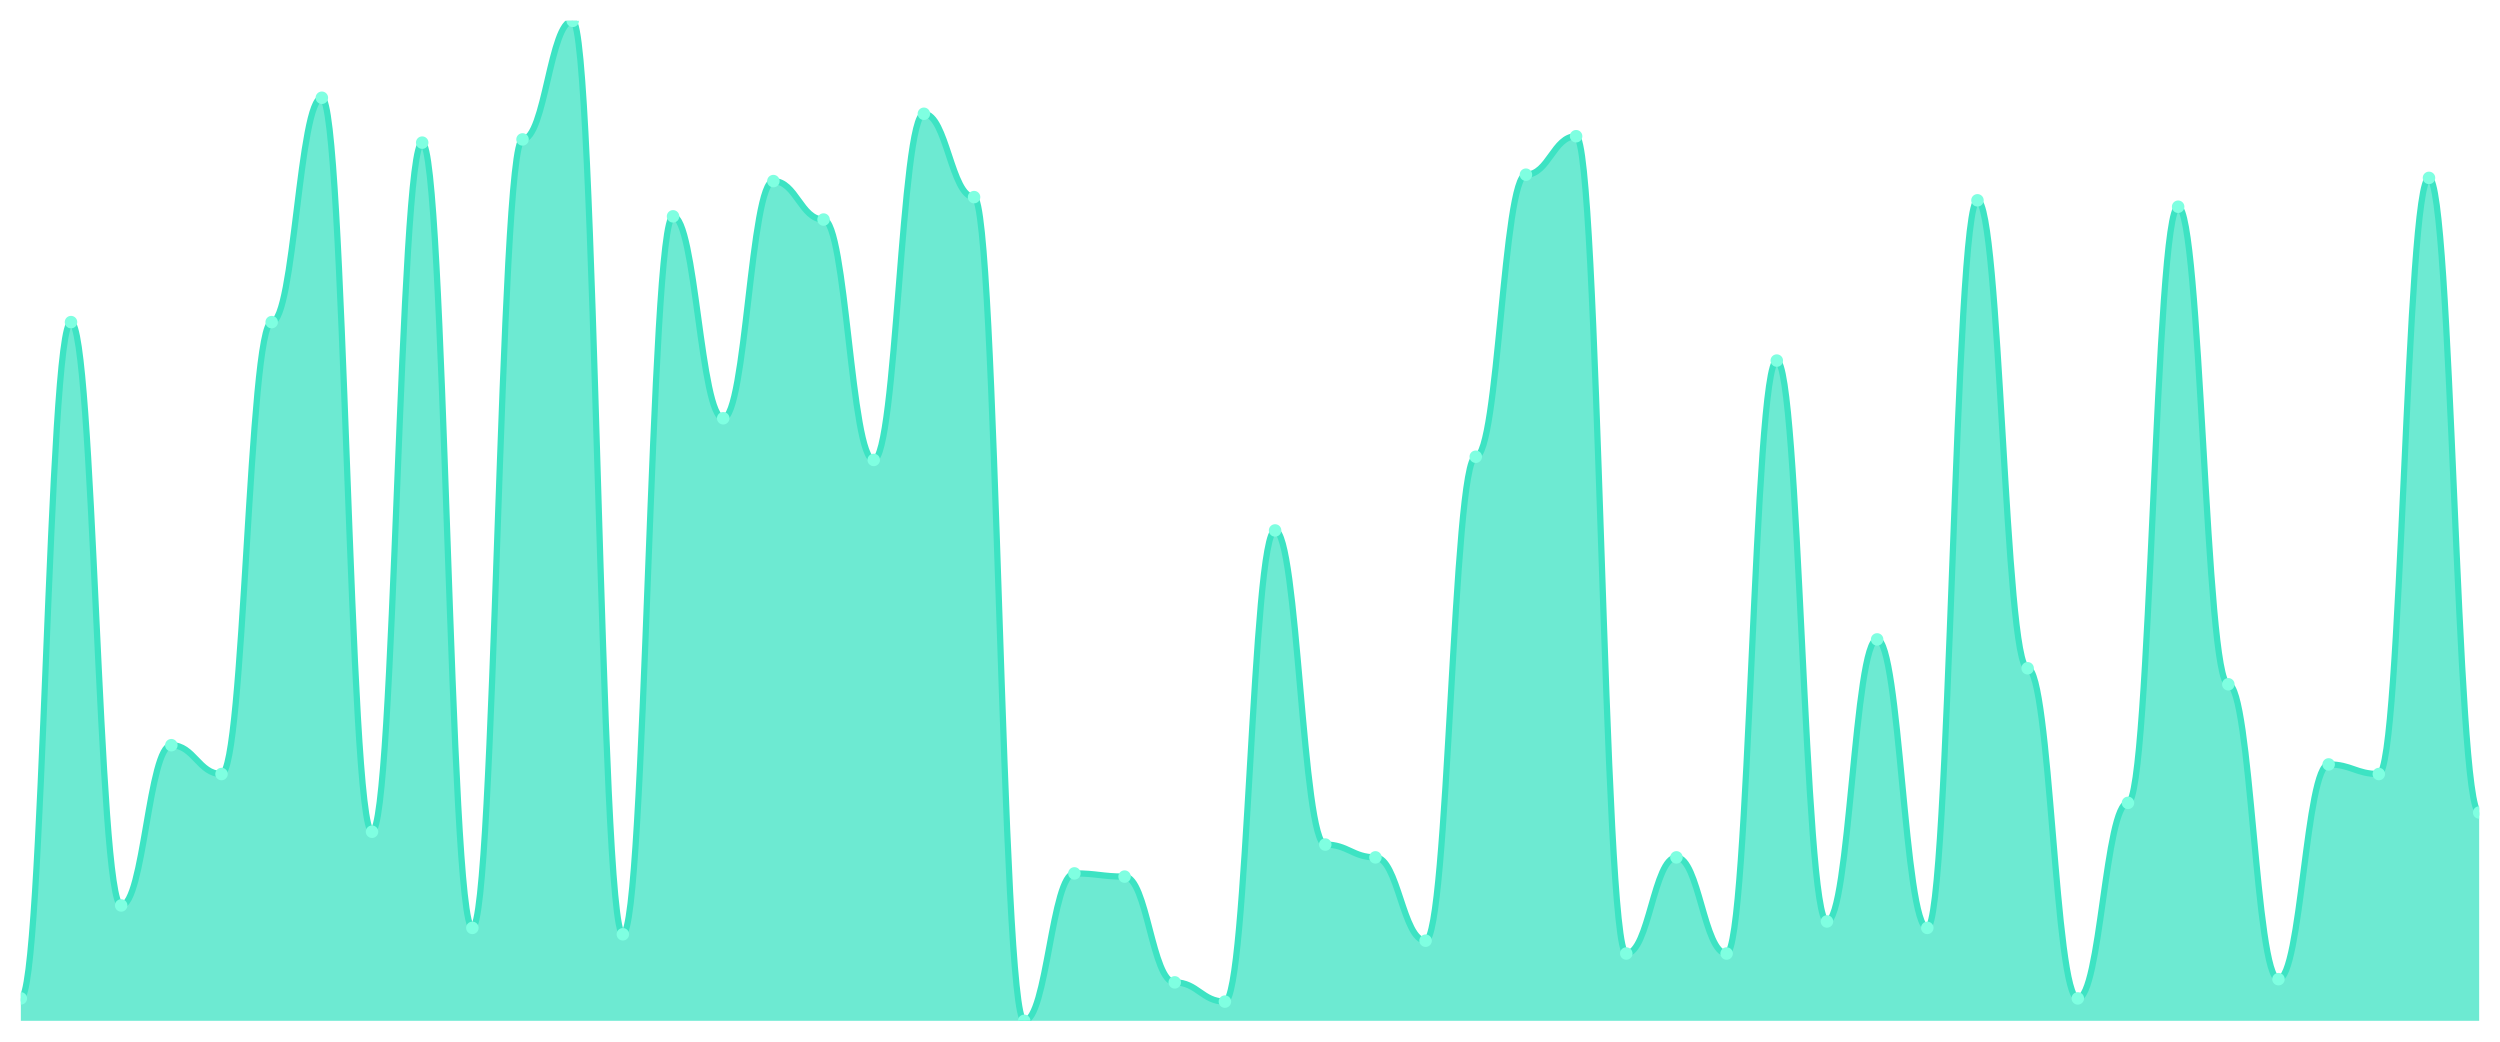
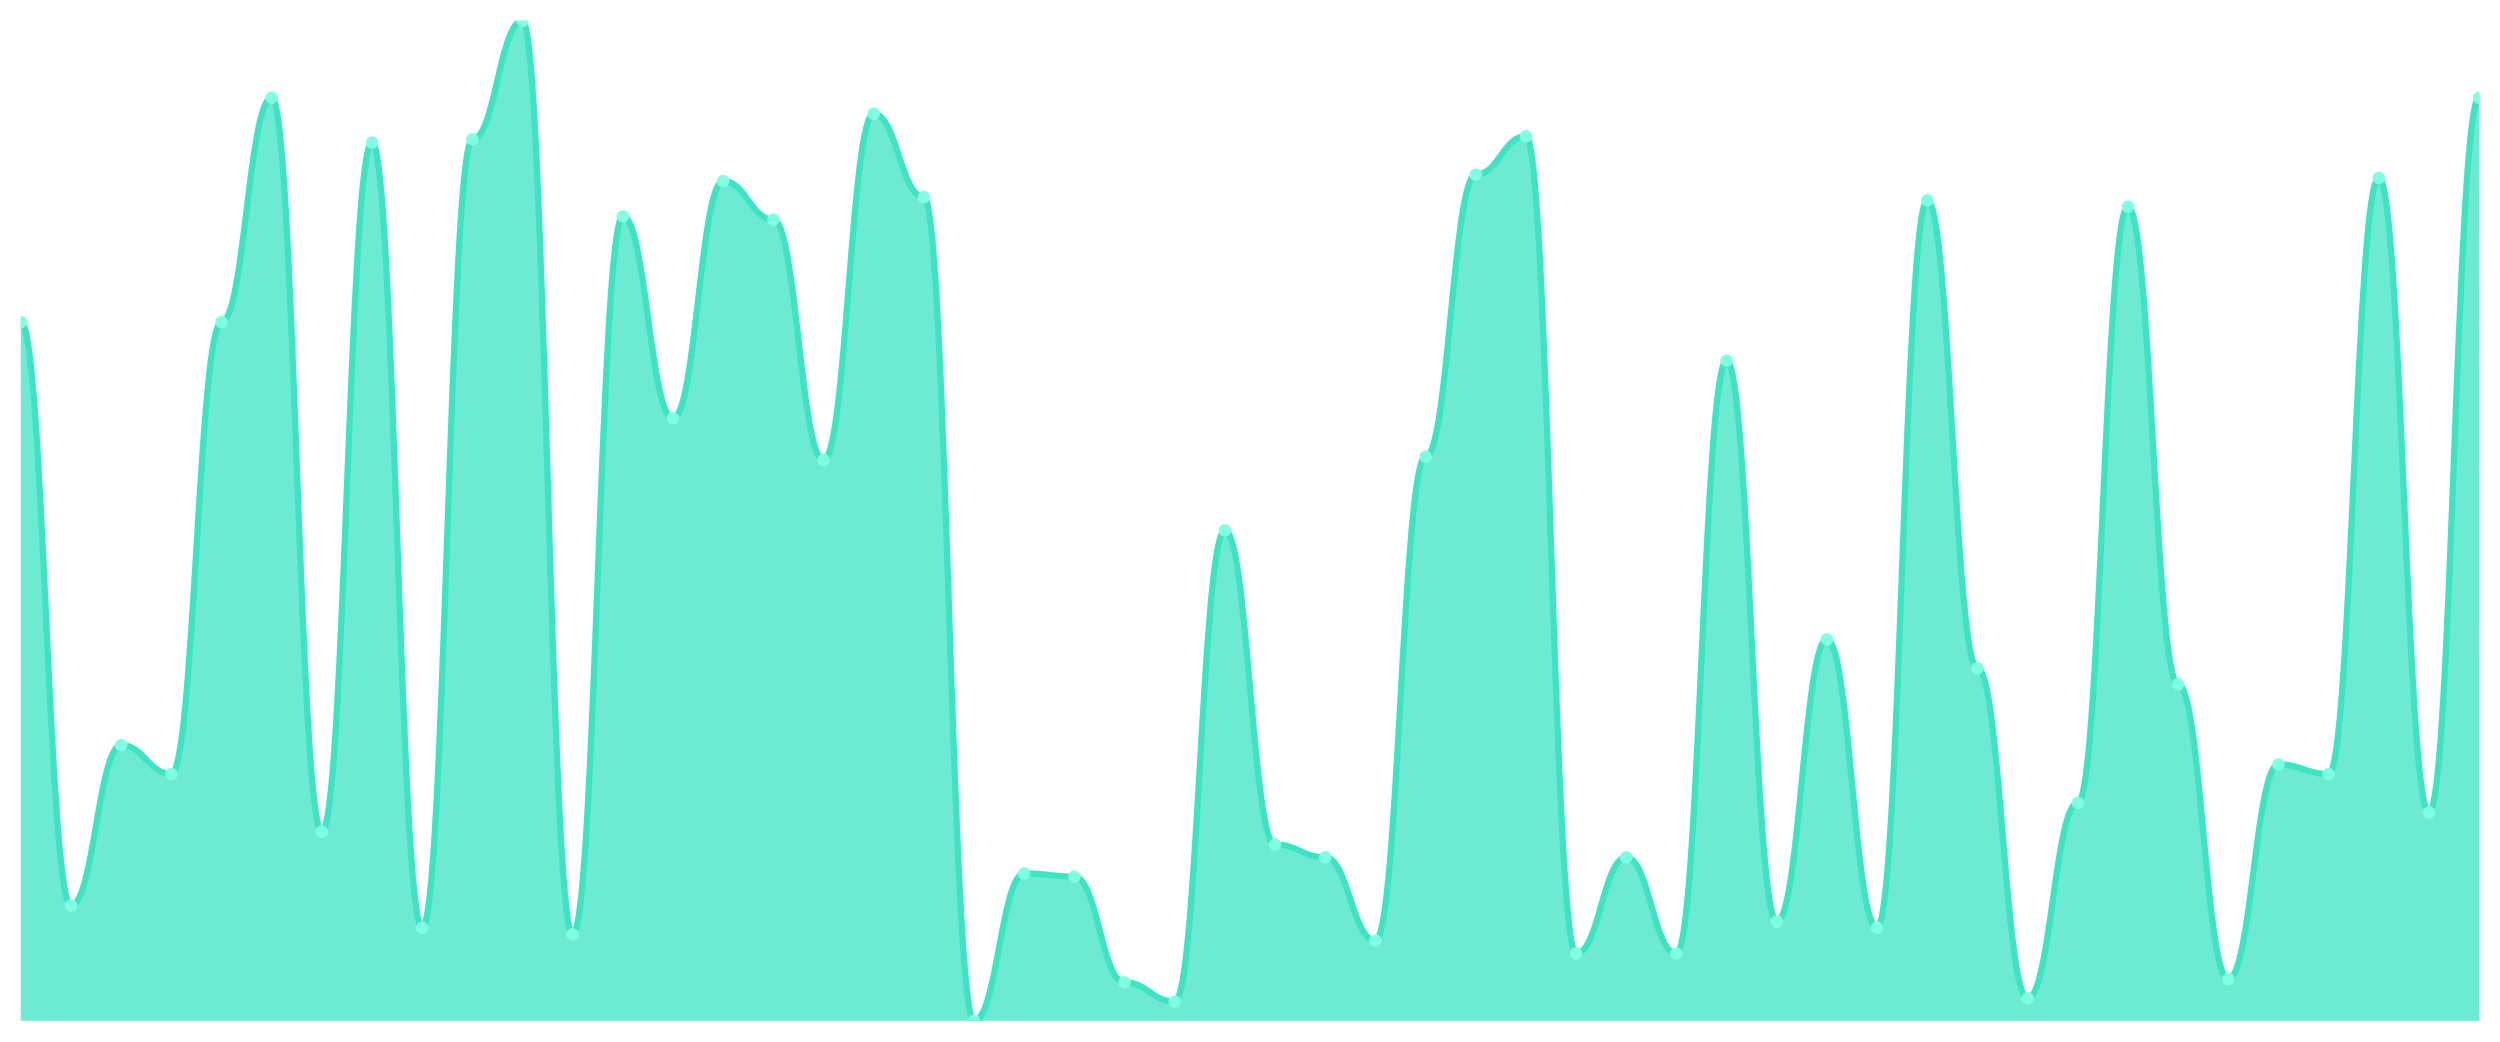
<svg xmlns="http://www.w3.org/2000/svg" viewBox="0 0 1200 500" width="1200" height="500">
  <defs>
    <clipPath id="c">
      <rect x="10" y="10" width="1180" height="480" />
    </clipPath>
  </defs>
  <rect width="1200" height="500" fill="none" />
  <g clip-path="url(#c)">
-     <path d="M 10,490 L 10,479.231 C 20.837,479.231 23.245,154.615 34.082,154.615 C 44.918,154.615 47.327,434.615 58.163,434.615 C 69,434.615 71.408,357.692 82.245,357.692 C 93.082,357.692 95.49,371.538 106.327,371.538 C 117.163,371.538 119.571,154.615 130.408,154.615 C 141.245,154.615 143.653,46.923 154.49,46.923 C 165.327,46.923 167.735,399.231 178.571,399.231 C 189.408,399.231 191.816,68.462 202.653,68.462 C 213.49,68.462 215.898,445.385 226.735,445.385 C 237.571,445.385 239.98,66.923 250.816,66.923 C 261.653,66.923 264.061,10 274.898,10 C 285.735,10 288.143,448.462 298.98,448.462 C 309.816,448.462 312.224,103.846 323.061,103.846 C 333.898,103.846 336.306,200.769 347.143,200.769 C 357.98,200.769 360.388,86.923 371.224,86.923 C 382.061,86.923 384.469,105.385 395.306,105.385 C 406.143,105.385 408.551,220.769 419.388,220.769 C 430.224,220.769 432.633,54.615 443.469,54.615 C 454.306,54.615 456.714,94.615 467.551,94.615 C 478.388,94.615 480.796,490 491.633,490 C 502.469,490 504.878,419.231 515.714,419.231 C 526.551,419.231 528.959,420.769 539.796,420.769 C 550.633,420.769 553.041,471.538 563.878,471.538 C 574.714,471.538 577.122,480.769 587.959,480.769 C 598.796,480.769 601.204,254.615 612.041,254.615 C 622.878,254.615 625.286,405.385 636.122,405.385 C 646.959,405.385 649.367,411.538 660.204,411.538 C 671.041,411.538 673.449,451.538 684.286,451.538 C 695.122,451.538 697.531,219.231 708.367,219.231 C 719.204,219.231 721.612,83.846 732.449,83.846 C 743.286,83.846 745.694,65.385 756.531,65.385 C 767.367,65.385 769.776,457.692 780.612,457.692 C 791.449,457.692 793.857,411.538 804.694,411.538 C 815.531,411.538 817.939,457.692 828.776,457.692 C 839.612,457.692 842.02,173.077 852.857,173.077 C 863.694,173.077 866.102,442.308 876.939,442.308 C 887.776,442.308 890.184,306.923 901.02,306.923 C 911.857,306.923 914.265,445.385 925.102,445.385 C 935.939,445.385 938.347,96.154 949.184,96.154 C 960.02,96.154 962.429,320.769 973.265,320.769 C 984.102,320.769 986.51,479.231 997.347,479.231 C 1008.184,479.231 1010.592,385.385 1021.429,385.385 C 1032.265,385.385 1034.673,99.231 1045.51,99.231 C 1056.347,99.231 1058.755,328.462 1069.592,328.462 C 1080.429,328.462 1082.837,470 1093.673,470 C 1104.51,470 1106.918,366.923 1117.755,366.923 C 1128.592,366.923 1131,371.538 1141.837,371.538 C 1152.673,371.538 1155.082,85.385 1165.918,85.385 C 1176.755,85.385 1179.163,390 1190,390 L 1190,490 Z" fill="rgba(61,227,195,0.75)" />
-     <path d="M 10,479.231 C 20.837,479.231 23.245,154.615 34.082,154.615 C 44.918,154.615 47.327,434.615 58.163,434.615 C 69,434.615 71.408,357.692 82.245,357.692 C 93.082,357.692 95.49,371.538 106.327,371.538 C 117.163,371.538 119.571,154.615 130.408,154.615 C 141.245,154.615 143.653,46.923 154.49,46.923 C 165.327,46.923 167.735,399.231 178.571,399.231 C 189.408,399.231 191.816,68.462 202.653,68.462 C 213.49,68.462 215.898,445.385 226.735,445.385 C 237.571,445.385 239.98,66.923 250.816,66.923 C 261.653,66.923 264.061,10 274.898,10 C 285.735,10 288.143,448.462 298.98,448.462 C 309.816,448.462 312.224,103.846 323.061,103.846 C 333.898,103.846 336.306,200.769 347.143,200.769 C 357.98,200.769 360.388,86.923 371.224,86.923 C 382.061,86.923 384.469,105.385 395.306,105.385 C 406.143,105.385 408.551,220.769 419.388,220.769 C 430.224,220.769 432.633,54.615 443.469,54.615 C 454.306,54.615 456.714,94.615 467.551,94.615 C 478.388,94.615 480.796,490 491.633,490 C 502.469,490 504.878,419.231 515.714,419.231 C 526.551,419.231 528.959,420.769 539.796,420.769 C 550.633,420.769 553.041,471.538 563.878,471.538 C 574.714,471.538 577.122,480.769 587.959,480.769 C 598.796,480.769 601.204,254.615 612.041,254.615 C 622.878,254.615 625.286,405.385 636.122,405.385 C 646.959,405.385 649.367,411.538 660.204,411.538 C 671.041,411.538 673.449,451.538 684.286,451.538 C 695.122,451.538 697.531,219.231 708.367,219.231 C 719.204,219.231 721.612,83.846 732.449,83.846 C 743.286,83.846 745.694,65.385 756.531,65.385 C 767.367,65.385 769.776,457.692 780.612,457.692 C 791.449,457.692 793.857,411.538 804.694,411.538 C 815.531,411.538 817.939,457.692 828.776,457.692 C 839.612,457.692 842.02,173.077 852.857,173.077 C 863.694,173.077 866.102,442.308 876.939,442.308 C 887.776,442.308 890.184,306.923 901.02,306.923 C 911.857,306.923 914.265,445.385 925.102,445.385 C 935.939,445.385 938.347,96.154 949.184,96.154 C 960.02,96.154 962.429,320.769 973.265,320.769 C 984.102,320.769 986.51,479.231 997.347,479.231 C 1008.184,479.231 1010.592,385.385 1021.429,385.385 C 1032.265,385.385 1034.673,99.231 1045.51,99.231 C 1056.347,99.231 1058.755,328.462 1069.592,328.462 C 1080.429,328.462 1082.837,470 1093.673,470 C 1104.51,470 1106.918,366.923 1117.755,366.923 C 1128.592,366.923 1131,371.538 1141.837,371.538 C 1152.673,371.538 1155.082,85.385 1165.918,85.385 C 1176.755,85.385 1179.163,390 1190,390" fill="none" stroke="#3de3c3" stroke-width="3" stroke-linecap="round" stroke-linejoin="round" />
-     <circle cx="10" cy="479.231" r="3" fill="#7fffe1" />
-     <circle cx="34.082" cy="154.615" r="3" fill="#7fffe1" />
-     <circle cx="58.163" cy="434.615" r="3" fill="#7fffe1" />
-     <circle cx="82.245" cy="357.692" r="3" fill="#7fffe1" />
-     <circle cx="106.327" cy="371.538" r="3" fill="#7fffe1" />
-     <circle cx="130.408" cy="154.615" r="3" fill="#7fffe1" />
-     <circle cx="154.49" cy="46.923" r="3" fill="#7fffe1" />
-     <circle cx="178.571" cy="399.231" r="3" fill="#7fffe1" />
-     <circle cx="202.653" cy="68.462" r="3" fill="#7fffe1" />
-     <circle cx="226.735" cy="445.385" r="3" fill="#7fffe1" />
-     <circle cx="250.816" cy="66.923" r="3" fill="#7fffe1" />
-     <circle cx="274.898" cy="10" r="3" fill="#7fffe1" />
-     <circle cx="298.98" cy="448.462" r="3" fill="#7fffe1" />
-     <circle cx="323.061" cy="103.846" r="3" fill="#7fffe1" />
-     <circle cx="347.143" cy="200.769" r="3" fill="#7fffe1" />
-     <circle cx="371.224" cy="86.923" r="3" fill="#7fffe1" />
-     <circle cx="395.306" cy="105.385" r="3" fill="#7fffe1" />
-     <circle cx="419.388" cy="220.769" r="3" fill="#7fffe1" />
-     <circle cx="443.469" cy="54.615" r="3" fill="#7fffe1" />
-     <circle cx="467.551" cy="94.615" r="3" fill="#7fffe1" />
-     <circle cx="491.633" cy="490" r="3" fill="#7fffe1" />
-     <circle cx="515.714" cy="419.231" r="3" fill="#7fffe1" />
-     <circle cx="539.796" cy="420.769" r="3" fill="#7fffe1" />
-     <circle cx="563.878" cy="471.538" r="3" fill="#7fffe1" />
-     <circle cx="587.959" cy="480.769" r="3" fill="#7fffe1" />
-     <circle cx="612.041" cy="254.615" r="3" fill="#7fffe1" />
-     <circle cx="636.122" cy="405.385" r="3" fill="#7fffe1" />
-     <circle cx="660.204" cy="411.538" r="3" fill="#7fffe1" />
-     <circle cx="684.286" cy="451.538" r="3" fill="#7fffe1" />
-     <circle cx="708.367" cy="219.231" r="3" fill="#7fffe1" />
-     <circle cx="732.449" cy="83.846" r="3" fill="#7fffe1" />
-     <circle cx="756.531" cy="65.385" r="3" fill="#7fffe1" />
-     <circle cx="780.612" cy="457.692" r="3" fill="#7fffe1" />
-     <circle cx="804.694" cy="411.538" r="3" fill="#7fffe1" />
-     <circle cx="828.776" cy="457.692" r="3" fill="#7fffe1" />
-     <circle cx="852.857" cy="173.077" r="3" fill="#7fffe1" />
-     <circle cx="876.939" cy="442.308" r="3" fill="#7fffe1" />
-     <circle cx="901.02" cy="306.923" r="3" fill="#7fffe1" />
-     <circle cx="925.102" cy="445.385" r="3" fill="#7fffe1" />
-     <circle cx="949.184" cy="96.154" r="3" fill="#7fffe1" />
-     <circle cx="973.265" cy="320.769" r="3" fill="#7fffe1" />
-     <circle cx="997.347" cy="479.231" r="3" fill="#7fffe1" />
-     <circle cx="1021.429" cy="385.385" r="3" fill="#7fffe1" />
-     <circle cx="1045.51" cy="99.231" r="3" fill="#7fffe1" />
-     <circle cx="1069.592" cy="328.462" r="3" fill="#7fffe1" />
-     <circle cx="1093.673" cy="470" r="3" fill="#7fffe1" />
-     <circle cx="1117.755" cy="366.923" r="3" fill="#7fffe1" />
-     <circle cx="1141.837" cy="371.538" r="3" fill="#7fffe1" />
-     <circle cx="1165.918" cy="85.385" r="3" fill="#7fffe1" />
-     <circle cx="1190" cy="390" r="3" fill="#7fffe1" />
+     <path d="M 10,490 L 10,154.615 C 20.837,154.615 23.245,434.615 34.082,434.615 C 44.918,434.615 47.327,357.692 58.163,357.692 C 69,357.692 71.408,371.538 82.245,371.538 C 93.082,371.538 95.49,154.615 106.327,154.615 C 117.163,154.615 119.571,46.923 130.408,46.923 C 141.245,46.923 143.653,399.231 154.49,399.231 C 165.327,399.231 167.735,68.462 178.571,68.462 C 189.408,68.462 191.816,445.385 202.653,445.385 C 213.49,445.385 215.898,66.923 226.735,66.923 C 237.571,66.923 239.98,10 250.816,10 C 261.653,10 264.061,448.462 274.898,448.462 C 285.735,448.462 288.143,103.846 298.98,103.846 C 309.816,103.846 312.224,200.769 323.061,200.769 C 333.898,200.769 336.306,86.923 347.143,86.923 C 357.98,86.923 360.388,105.385 371.224,105.385 C 382.061,105.385 384.469,220.769 395.306,220.769 C 406.143,220.769 408.551,54.615 419.388,54.615 C 430.224,54.615 432.633,94.615 443.469,94.615 C 454.306,94.615 456.714,490 467.551,490 C 478.388,490 480.796,419.231 491.633,419.231 C 502.469,419.231 504.878,420.769 515.714,420.769 C 526.551,420.769 528.959,471.538 539.796,471.538 C 550.633,471.538 553.041,480.769 563.878,480.769 C 574.714,480.769 577.122,254.615 587.959,254.615 C 598.796,254.615 601.204,405.385 612.041,405.385 C 622.878,405.385 625.286,411.538 636.122,411.538 C 646.959,411.538 649.367,451.538 660.204,451.538 C 671.041,451.538 673.449,219.231 684.286,219.231 C 695.122,219.231 697.531,83.846 708.367,83.846 C 719.204,83.846 721.612,65.385 732.449,65.385 C 743.286,65.385 745.694,457.692 756.531,457.692 C 767.367,457.692 769.776,411.538 780.612,411.538 C 791.449,411.538 793.857,457.692 804.694,457.692 C 815.531,457.692 817.939,173.077 828.776,173.077 C 839.612,173.077 842.02,442.308 852.857,442.308 C 863.694,442.308 866.102,306.923 876.939,306.923 C 887.776,306.923 890.184,445.385 901.02,445.385 C 911.857,445.385 914.265,96.154 925.102,96.154 C 935.939,96.154 938.347,320.769 949.184,320.769 C 960.02,320.769 962.429,479.231 973.265,479.231 C 984.102,479.231 986.51,385.385 997.347,385.385 C 1008.184,385.385 1010.592,99.231 1021.429,99.231 C 1032.265,99.231 1034.673,328.462 1045.51,328.462 C 1056.347,328.462 1058.755,470 1069.592,470 C 1080.429,470 1082.837,366.923 1093.673,366.923 C 1104.51,366.923 1106.918,371.538 1117.755,371.538 C 1128.592,371.538 1131,85.385 1141.837,85.385 C 1152.673,85.385 1155.082,390 1165.918,390 C 1176.755,390 1179.163,46.923 1190,46.923 L 1190,490 Z" fill="rgba(61,227,195,0.75)" />
+     <path d="M 10,154.615 C 20.837,154.615 23.245,434.615 34.082,434.615 C 44.918,434.615 47.327,357.692 58.163,357.692 C 69,357.692 71.408,371.538 82.245,371.538 C 93.082,371.538 95.49,154.615 106.327,154.615 C 117.163,154.615 119.571,46.923 130.408,46.923 C 141.245,46.923 143.653,399.231 154.49,399.231 C 165.327,399.231 167.735,68.462 178.571,68.462 C 189.408,68.462 191.816,445.385 202.653,445.385 C 213.49,445.385 215.898,66.923 226.735,66.923 C 237.571,66.923 239.98,10 250.816,10 C 261.653,10 264.061,448.462 274.898,448.462 C 285.735,448.462 288.143,103.846 298.98,103.846 C 309.816,103.846 312.224,200.769 323.061,200.769 C 333.898,200.769 336.306,86.923 347.143,86.923 C 357.98,86.923 360.388,105.385 371.224,105.385 C 382.061,105.385 384.469,220.769 395.306,220.769 C 406.143,220.769 408.551,54.615 419.388,54.615 C 430.224,54.615 432.633,94.615 443.469,94.615 C 454.306,94.615 456.714,490 467.551,490 C 478.388,490 480.796,419.231 491.633,419.231 C 502.469,419.231 504.878,420.769 515.714,420.769 C 526.551,420.769 528.959,471.538 539.796,471.538 C 550.633,471.538 553.041,480.769 563.878,480.769 C 574.714,480.769 577.122,254.615 587.959,254.615 C 598.796,254.615 601.204,405.385 612.041,405.385 C 622.878,405.385 625.286,411.538 636.122,411.538 C 646.959,411.538 649.367,451.538 660.204,451.538 C 671.041,451.538 673.449,219.231 684.286,219.231 C 695.122,219.231 697.531,83.846 708.367,83.846 C 719.204,83.846 721.612,65.385 732.449,65.385 C 743.286,65.385 745.694,457.692 756.531,457.692 C 767.367,457.692 769.776,411.538 780.612,411.538 C 791.449,411.538 793.857,457.692 804.694,457.692 C 815.531,457.692 817.939,173.077 828.776,173.077 C 839.612,173.077 842.02,442.308 852.857,442.308 C 863.694,442.308 866.102,306.923 876.939,306.923 C 887.776,306.923 890.184,445.385 901.02,445.385 C 911.857,445.385 914.265,96.154 925.102,96.154 C 935.939,96.154 938.347,320.769 949.184,320.769 C 960.02,320.769 962.429,479.231 973.265,479.231 C 984.102,479.231 986.51,385.385 997.347,385.385 C 1008.184,385.385 1010.592,99.231 1021.429,99.231 C 1032.265,99.231 1034.673,328.462 1045.51,328.462 C 1056.347,328.462 1058.755,470 1069.592,470 C 1080.429,470 1082.837,366.923 1093.673,366.923 C 1104.51,366.923 1106.918,371.538 1117.755,371.538 C 1128.592,371.538 1131,85.385 1141.837,85.385 C 1152.673,85.385 1155.082,390 1165.918,390 C 1176.755,390 1179.163,46.923 1190,46.923" fill="none" stroke="#3de3c3" stroke-width="3" stroke-linecap="round" stroke-linejoin="round" />
+     <circle cx="10" cy="154.615" r="3" fill="#7fffe1" />
+     <circle cx="34.082" cy="434.615" r="3" fill="#7fffe1" />
+     <circle cx="58.163" cy="357.692" r="3" fill="#7fffe1" />
+     <circle cx="82.245" cy="371.538" r="3" fill="#7fffe1" />
+     <circle cx="106.327" cy="154.615" r="3" fill="#7fffe1" />
+     <circle cx="130.408" cy="46.923" r="3" fill="#7fffe1" />
+     <circle cx="154.49" cy="399.231" r="3" fill="#7fffe1" />
+     <circle cx="178.571" cy="68.462" r="3" fill="#7fffe1" />
+     <circle cx="202.653" cy="445.385" r="3" fill="#7fffe1" />
+     <circle cx="226.735" cy="66.923" r="3" fill="#7fffe1" />
+     <circle cx="250.816" cy="10" r="3" fill="#7fffe1" />
+     <circle cx="274.898" cy="448.462" r="3" fill="#7fffe1" />
+     <circle cx="298.98" cy="103.846" r="3" fill="#7fffe1" />
+     <circle cx="323.061" cy="200.769" r="3" fill="#7fffe1" />
+     <circle cx="347.143" cy="86.923" r="3" fill="#7fffe1" />
+     <circle cx="371.224" cy="105.385" r="3" fill="#7fffe1" />
+     <circle cx="395.306" cy="220.769" r="3" fill="#7fffe1" />
+     <circle cx="419.388" cy="54.615" r="3" fill="#7fffe1" />
+     <circle cx="443.469" cy="94.615" r="3" fill="#7fffe1" />
+     <circle cx="467.551" cy="490" r="3" fill="#7fffe1" />
+     <circle cx="491.633" cy="419.231" r="3" fill="#7fffe1" />
+     <circle cx="515.714" cy="420.769" r="3" fill="#7fffe1" />
+     <circle cx="539.796" cy="471.538" r="3" fill="#7fffe1" />
+     <circle cx="563.878" cy="480.769" r="3" fill="#7fffe1" />
+     <circle cx="587.959" cy="254.615" r="3" fill="#7fffe1" />
+     <circle cx="612.041" cy="405.385" r="3" fill="#7fffe1" />
+     <circle cx="636.122" cy="411.538" r="3" fill="#7fffe1" />
+     <circle cx="660.204" cy="451.538" r="3" fill="#7fffe1" />
+     <circle cx="684.286" cy="219.231" r="3" fill="#7fffe1" />
+     <circle cx="708.367" cy="83.846" r="3" fill="#7fffe1" />
+     <circle cx="732.449" cy="65.385" r="3" fill="#7fffe1" />
+     <circle cx="756.531" cy="457.692" r="3" fill="#7fffe1" />
+     <circle cx="780.612" cy="411.538" r="3" fill="#7fffe1" />
+     <circle cx="804.694" cy="457.692" r="3" fill="#7fffe1" />
+     <circle cx="828.776" cy="173.077" r="3" fill="#7fffe1" />
+     <circle cx="852.857" cy="442.308" r="3" fill="#7fffe1" />
+     <circle cx="876.939" cy="306.923" r="3" fill="#7fffe1" />
+     <circle cx="901.02" cy="445.385" r="3" fill="#7fffe1" />
+     <circle cx="925.102" cy="96.154" r="3" fill="#7fffe1" />
+     <circle cx="949.184" cy="320.769" r="3" fill="#7fffe1" />
+     <circle cx="973.265" cy="479.231" r="3" fill="#7fffe1" />
+     <circle cx="997.347" cy="385.385" r="3" fill="#7fffe1" />
+     <circle cx="1021.429" cy="99.231" r="3" fill="#7fffe1" />
+     <circle cx="1045.51" cy="328.462" r="3" fill="#7fffe1" />
+     <circle cx="1069.592" cy="470" r="3" fill="#7fffe1" />
+     <circle cx="1093.673" cy="366.923" r="3" fill="#7fffe1" />
+     <circle cx="1117.755" cy="371.538" r="3" fill="#7fffe1" />
+     <circle cx="1141.837" cy="85.385" r="3" fill="#7fffe1" />
+     <circle cx="1165.918" cy="390" r="3" fill="#7fffe1" />
+     <circle cx="1190" cy="46.923" r="3" fill="#7fffe1" />
  </g>
</svg>
